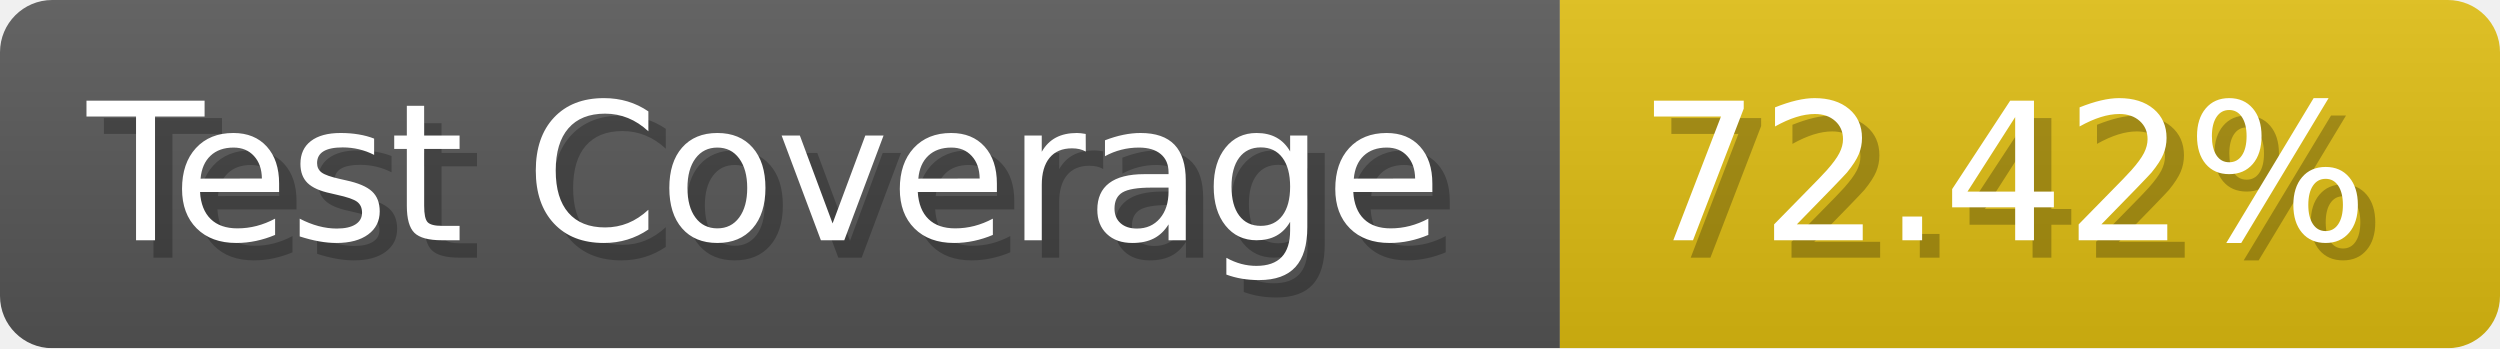
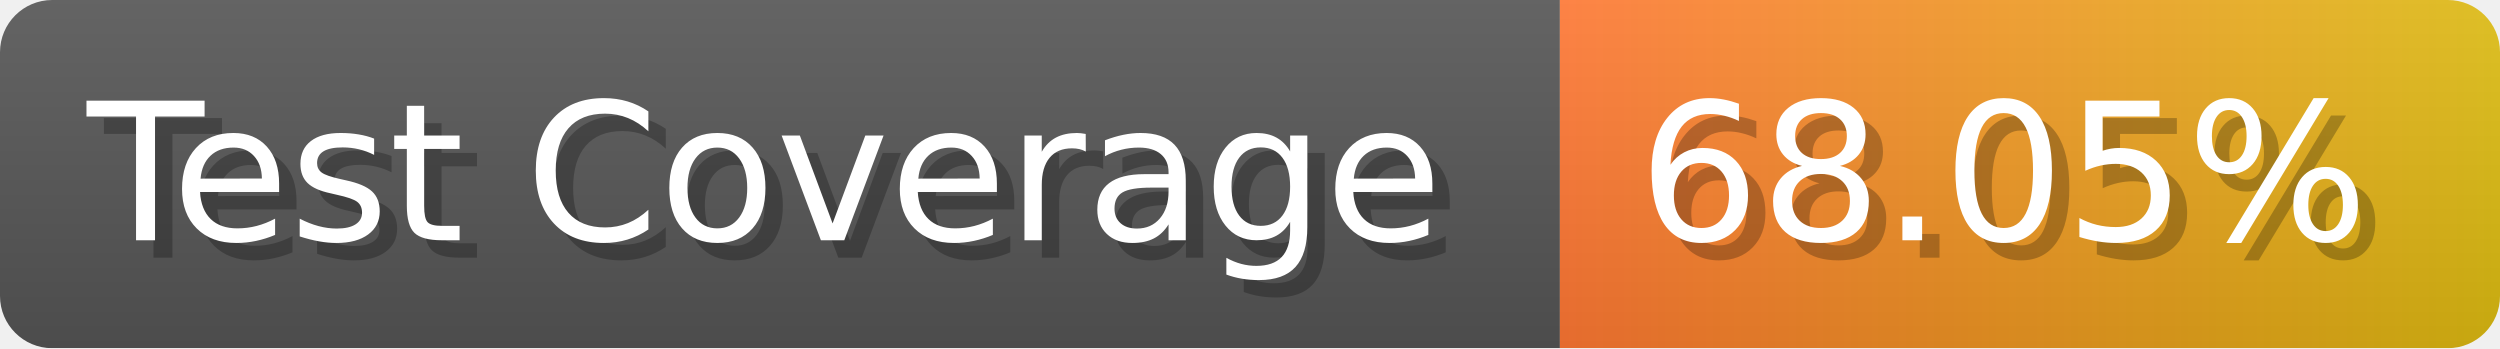
- <svg xmlns="http://www.w3.org/2000/svg" width="143.6" height="20" viewBox="0 0 1436 200" role="img" aria-label="Test Coverage: 72.42%">
+ <svg xmlns="http://www.w3.org/2000/svg" width="143.6" height="20" viewBox="0 0 1436 200" role="img" aria-label="Test Coverage: 68.05%">
  <linearGradient id="a" x2="0" y2="100%">
    <stop offset="0" stop-opacity=".1" stop-color="#EEE" />
    <stop offset="1" stop-opacity=".1" />
  </linearGradient>
  <mask id="m">
    <rect width="1436" height="200" rx="30" fill="#FFF" />
  </mask>
  <g mask="url(#m)">
    <rect width="896" height="200" fill="#555" />
-     <rect width="540" height="200" fill="#DB1" x="896" />
+     <rect width="540" height="200" fill="url(#x)" x="896" />
    <rect width="1436" height="200" fill="url(#a)" />
  </g>
  <g aria-hidden="true" fill="#fff" text-anchor="start" font-family="Verdana,DejaVu Sans,sans-serif" font-size="110">
    <text x="60" y="148" textLength="796" fill="#000" opacity="0.25">Test Coverage</text>
    <text x="50" y="138" textLength="796">Test Coverage</text>
-     <text x="951" y="148" textLength="440" fill="#000" opacity="0.25">72.42%</text>
-     <text x="941" y="138" textLength="440">72.42%</text>
+     <text x="951" y="148" textLength="440" fill="#000" opacity="0.25">68.05%</text>
+     <text x="941" y="138" textLength="440">68.05%</text>
  </g>
+   <linearGradient id="x" x1="0%" y1="0%" x2="100%" y2="0%">
+     <stop offset="0%" style="stop-color:#F73" />
+     <stop offset="100%" style="stop-color:#DB1" />
+   </linearGradient>
</svg>
